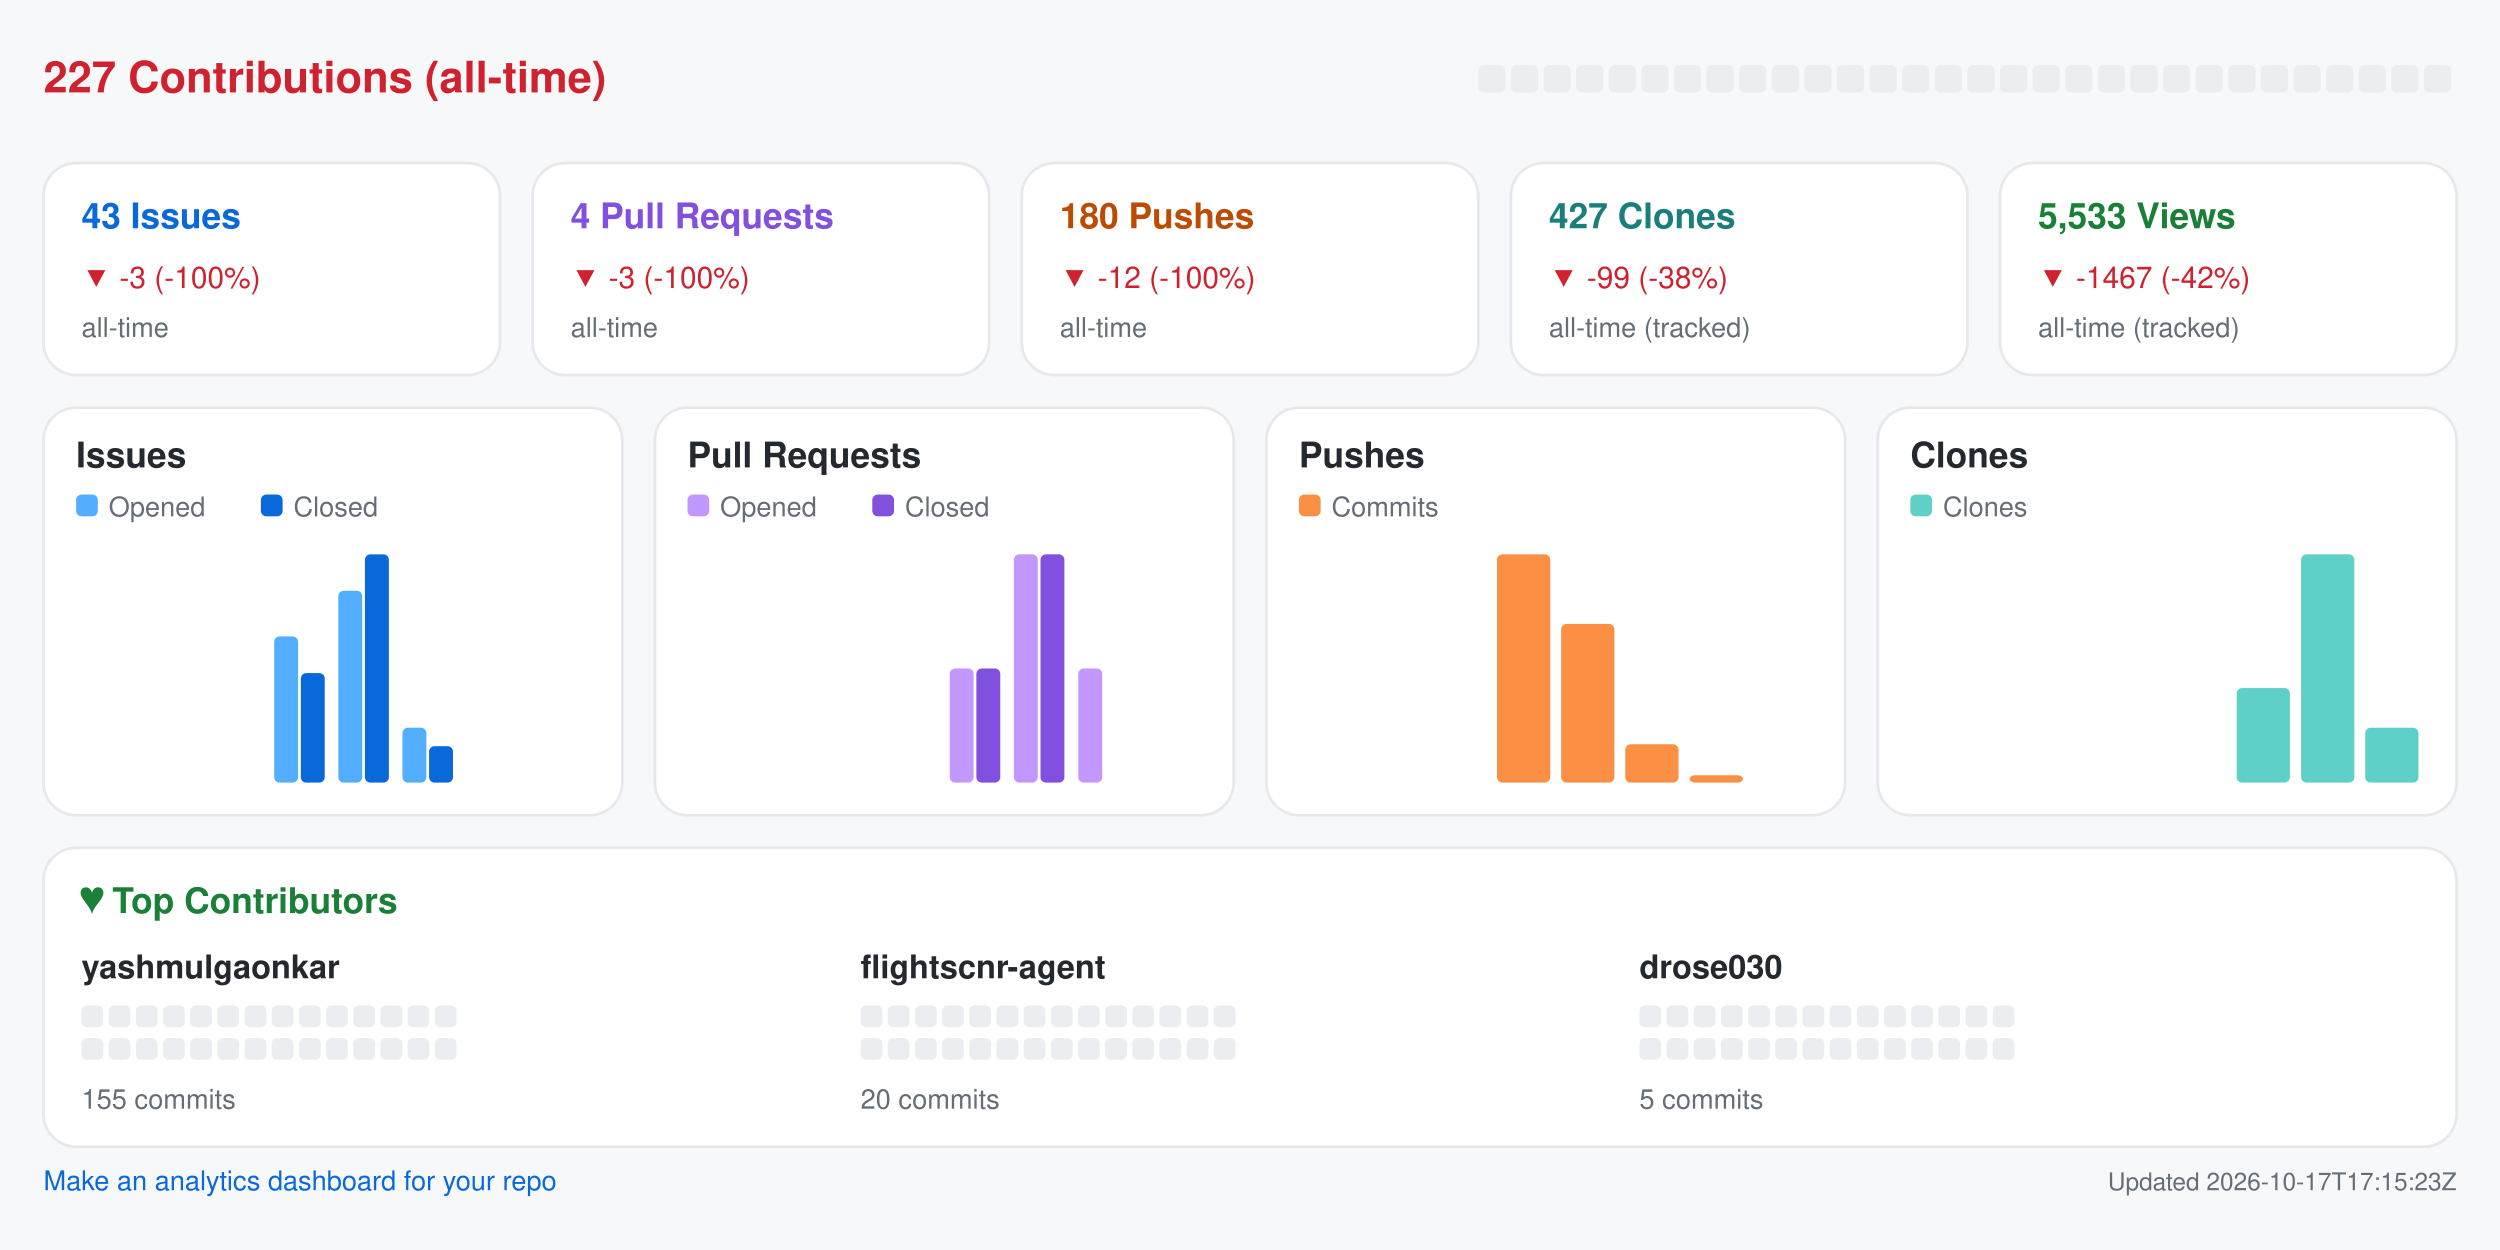
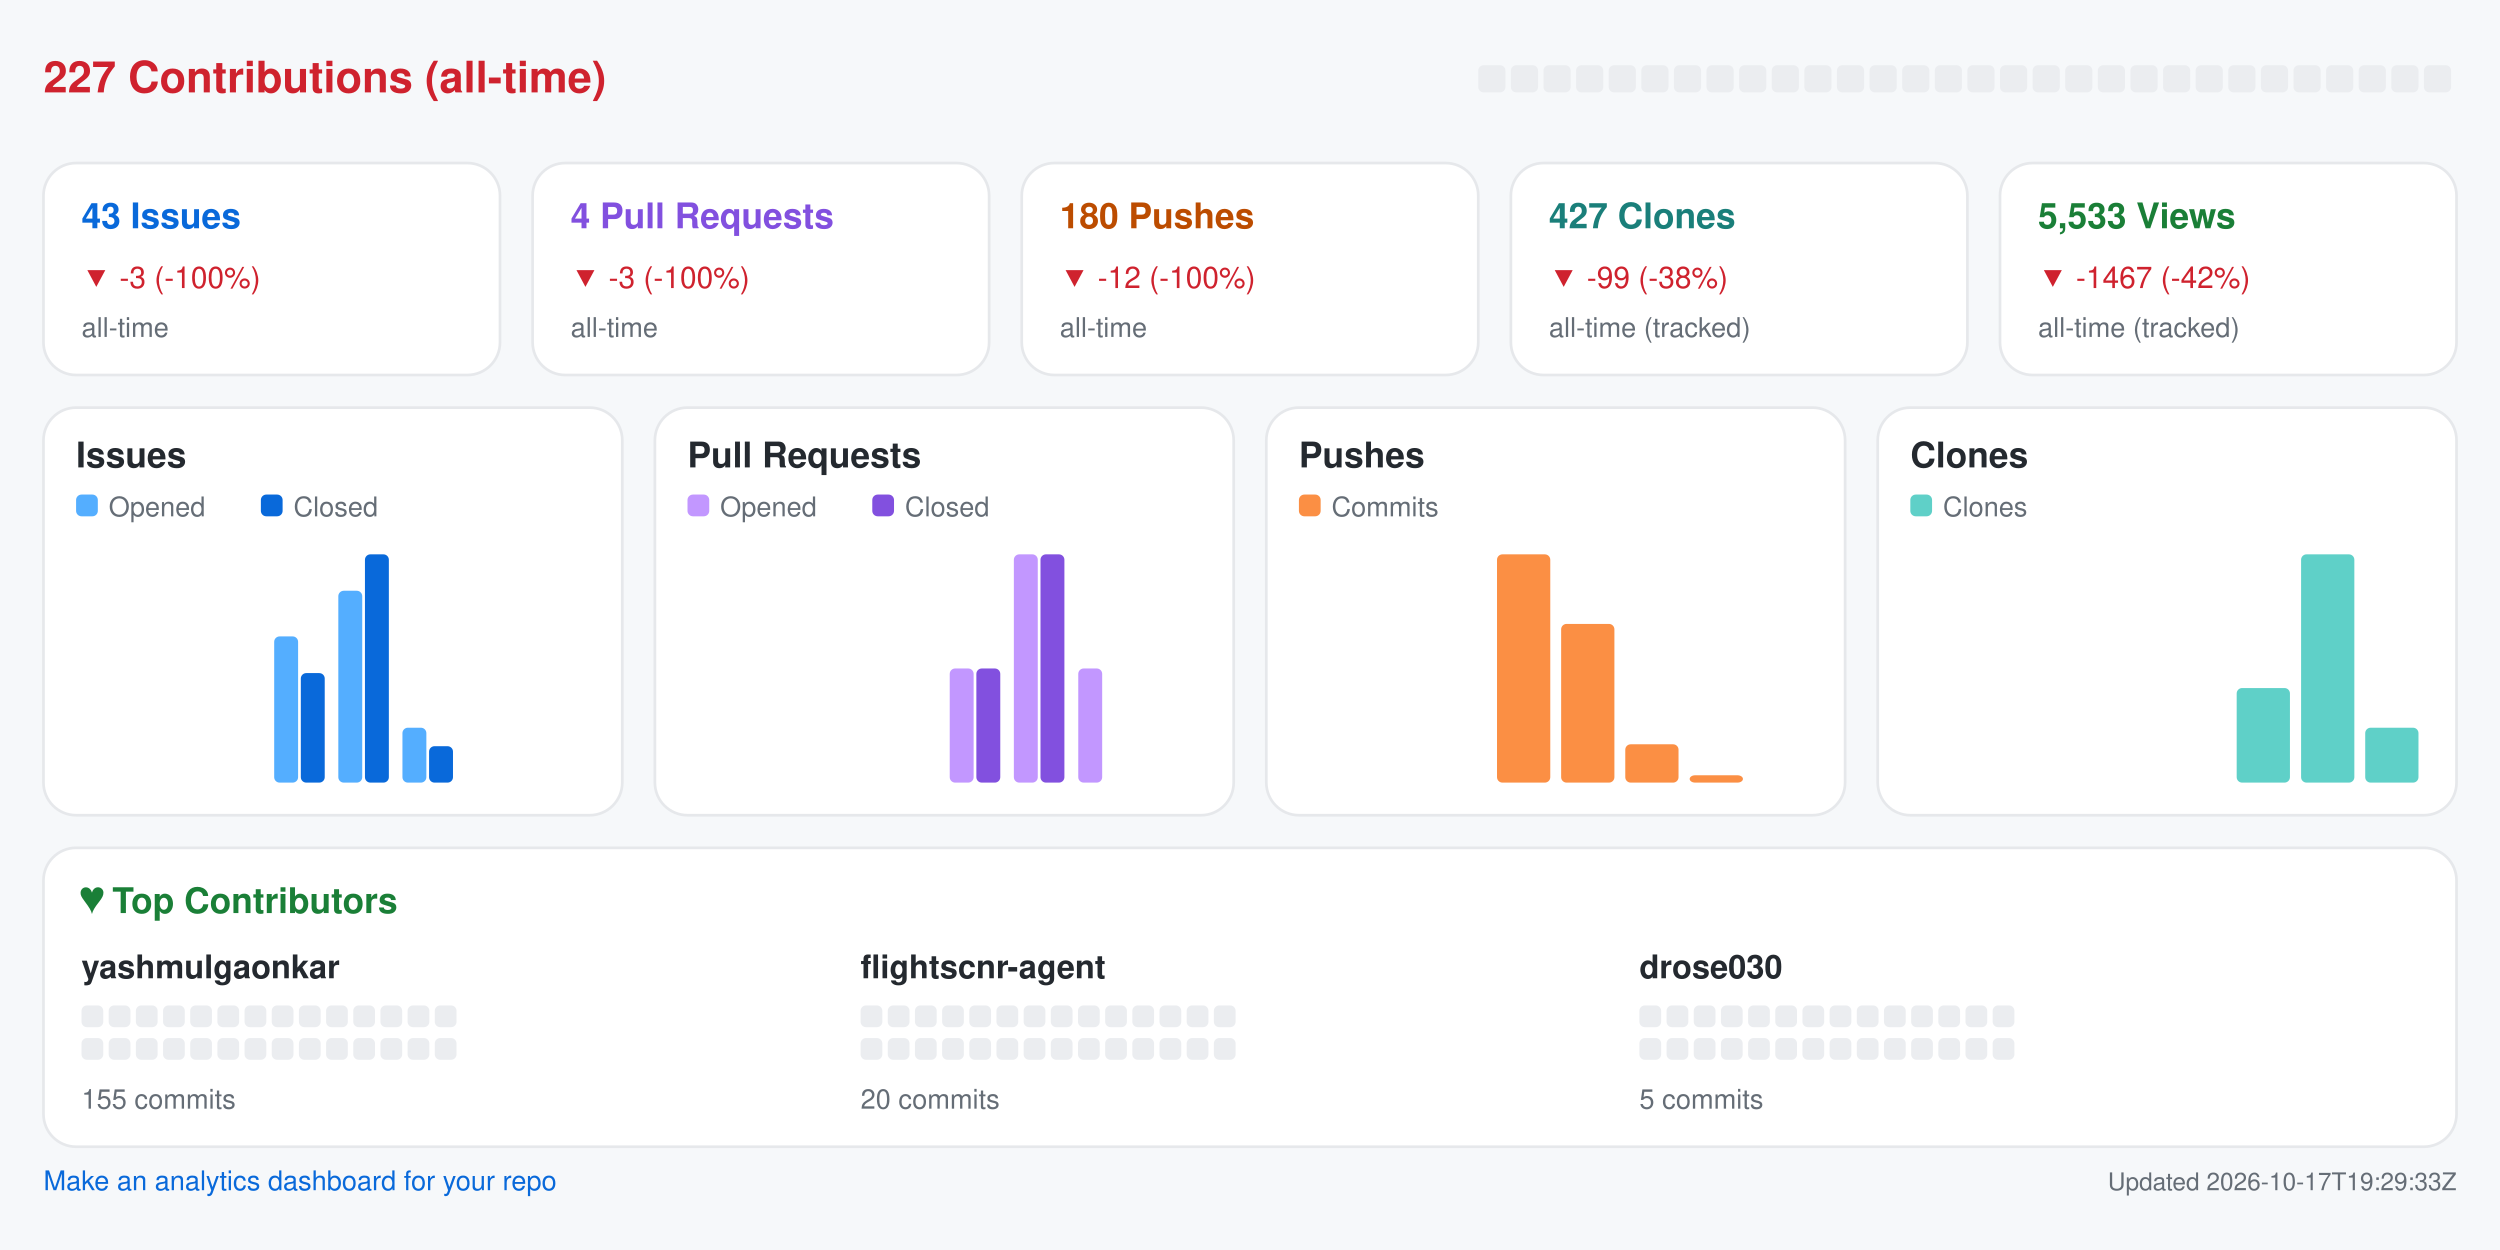
<svg xmlns="http://www.w3.org/2000/svg" width="920" height="460" viewBox="0 0 920 460" role="img" aria-label="Repository analytics for yashmulgaonkar/FlightScnr">
  <rect x="0.0" y="0.0" width="920.0" height="460.0" rx="0" fill="#f6f8fa" />
  <text x="16.0" y="34.0" fill="#cf222e" font-size="16" font-family="-apple-system,BlinkMacSystemFont,Segoe UI,Helvetica,Arial,sans-serif" font-weight="600" text-anchor="start">227 Contributions (all-time)</text>
  <rect x="544.0" y="24.0" width="10.0" height="10.0" rx="2" fill="#ebedf0" />
  <rect x="556.0" y="24.0" width="10.0" height="10.0" rx="2" fill="#ebedf0" />
  <rect x="568.0" y="24.0" width="10.0" height="10.0" rx="2" fill="#ebedf0" />
  <rect x="580.0" y="24.0" width="10.0" height="10.0" rx="2" fill="#ebedf0" />
  <rect x="592.0" y="24.0" width="10.0" height="10.0" rx="2" fill="#ebedf0" />
  <rect x="604.0" y="24.0" width="10.0" height="10.0" rx="2" fill="#ebedf0" />
  <rect x="616.0" y="24.0" width="10.0" height="10.0" rx="2" fill="#ebedf0" />
  <rect x="628.0" y="24.0" width="10.0" height="10.0" rx="2" fill="#ebedf0" />
  <rect x="640.0" y="24.0" width="10.0" height="10.0" rx="2" fill="#ebedf0" />
  <rect x="652.0" y="24.0" width="10.0" height="10.0" rx="2" fill="#ebedf0" />
  <rect x="664.0" y="24.0" width="10.0" height="10.0" rx="2" fill="#ebedf0" />
  <rect x="676.0" y="24.0" width="10.0" height="10.0" rx="2" fill="#ebedf0" />
  <rect x="688.0" y="24.0" width="10.0" height="10.0" rx="2" fill="#ebedf0" />
  <rect x="700.0" y="24.0" width="10.0" height="10.0" rx="2" fill="#ebedf0" />
  <rect x="712.0" y="24.0" width="10.0" height="10.0" rx="2" fill="#ebedf0" />
  <rect x="724.0" y="24.0" width="10.0" height="10.0" rx="2" fill="#ebedf0" />
  <rect x="736.0" y="24.0" width="10.0" height="10.0" rx="2" fill="#ebedf0" />
  <rect x="748.0" y="24.0" width="10.0" height="10.0" rx="2" fill="#ebedf0" />
  <rect x="760.0" y="24.0" width="10.0" height="10.0" rx="2" fill="#ebedf0" />
  <rect x="772.0" y="24.0" width="10.0" height="10.0" rx="2" fill="#ebedf0" />
  <rect x="784.0" y="24.0" width="10.0" height="10.0" rx="2" fill="#ebedf0" />
  <rect x="796.0" y="24.0" width="10.0" height="10.0" rx="2" fill="#ebedf0" />
  <rect x="808.0" y="24.0" width="10.0" height="10.0" rx="2" fill="#ebedf0" />
  <rect x="820.0" y="24.0" width="10.0" height="10.0" rx="2" fill="#ebedf0" />
  <rect x="832.0" y="24.0" width="10.0" height="10.0" rx="2" fill="#ebedf0" />
  <rect x="844.0" y="24.0" width="10.0" height="10.0" rx="2" fill="#ebedf0" />
  <rect x="856.0" y="24.0" width="10.0" height="10.0" rx="2" fill="#ebedf0" />
  <rect x="868.0" y="24.0" width="10.0" height="10.0" rx="2" fill="#ebedf0" />
  <rect x="880.0" y="24.0" width="10.0" height="10.0" rx="2" fill="#ebedf0" />
  <rect x="892.0" y="24.0" width="10.0" height="10.0" rx="2" fill="#ebedf0" />
  <rect x="16.0" y="60.0" width="168.0" height="78.0" rx="12" fill="#ffffff" stroke="#e6e8eb" />
  <text x="30.0" y="84.0" fill="#0969da" font-size="13" font-family="-apple-system,BlinkMacSystemFont,Segoe UI,Helvetica,Arial,sans-serif" font-weight="600" text-anchor="start">43 Issues</text>
  <text x="30.0" y="106.0" fill="#cf222e" font-size="11" font-family="-apple-system,BlinkMacSystemFont,Segoe UI,Helvetica,Arial,sans-serif" font-weight="400" text-anchor="start">▼ -3 (-100%)</text>
  <text x="30.0" y="124.0" fill="#656d76" font-size="10" font-family="-apple-system,BlinkMacSystemFont,Segoe UI,Helvetica,Arial,sans-serif" font-weight="400" text-anchor="start">all-time</text>
  <rect x="196.0" y="60.0" width="168.0" height="78.0" rx="12" fill="#ffffff" stroke="#e6e8eb" />
  <text x="210.0" y="84.0" fill="#8250df" font-size="13" font-family="-apple-system,BlinkMacSystemFont,Segoe UI,Helvetica,Arial,sans-serif" font-weight="600" text-anchor="start">4 Pull Requests</text>
  <text x="210.0" y="106.0" fill="#cf222e" font-size="11" font-family="-apple-system,BlinkMacSystemFont,Segoe UI,Helvetica,Arial,sans-serif" font-weight="400" text-anchor="start">▼ -3 (-100%)</text>
  <text x="210.0" y="124.0" fill="#656d76" font-size="10" font-family="-apple-system,BlinkMacSystemFont,Segoe UI,Helvetica,Arial,sans-serif" font-weight="400" text-anchor="start">all-time</text>
  <rect x="376.0" y="60.0" width="168.0" height="78.0" rx="12" fill="#ffffff" stroke="#e6e8eb" />
  <text x="390.0" y="84.0" fill="#bc4c00" font-size="13" font-family="-apple-system,BlinkMacSystemFont,Segoe UI,Helvetica,Arial,sans-serif" font-weight="600" text-anchor="start">180 Pushes</text>
  <text x="390.0" y="106.0" fill="#cf222e" font-size="11" font-family="-apple-system,BlinkMacSystemFont,Segoe UI,Helvetica,Arial,sans-serif" font-weight="400" text-anchor="start">▼ -12 (-100%)</text>
  <text x="390.0" y="124.0" fill="#656d76" font-size="10" font-family="-apple-system,BlinkMacSystemFont,Segoe UI,Helvetica,Arial,sans-serif" font-weight="400" text-anchor="start">all-time</text>
  <rect x="556.0" y="60.0" width="168.0" height="78.0" rx="12" fill="#ffffff" stroke="#e6e8eb" />
  <text x="570.0" y="84.0" fill="#1a7f7a" font-size="13" font-family="-apple-system,BlinkMacSystemFont,Segoe UI,Helvetica,Arial,sans-serif" font-weight="600" text-anchor="start">427 Clones</text>
  <text x="570.0" y="106.0" fill="#cf222e" font-size="11" font-family="-apple-system,BlinkMacSystemFont,Segoe UI,Helvetica,Arial,sans-serif" font-weight="400" text-anchor="start">▼ -99 (-38%)</text>
  <text x="570.0" y="124.0" fill="#656d76" font-size="10" font-family="-apple-system,BlinkMacSystemFont,Segoe UI,Helvetica,Arial,sans-serif" font-weight="400" text-anchor="start">all-time (tracked)</text>
  <rect x="736.0" y="60.0" width="168.0" height="78.0" rx="12" fill="#ffffff" stroke="#e6e8eb" />
  <text x="750.0" y="84.0" fill="#1a7f37" font-size="13" font-family="-apple-system,BlinkMacSystemFont,Segoe UI,Helvetica,Arial,sans-serif" font-weight="600" text-anchor="start">5,533 Views</text>
  <text x="750.0" y="106.0" fill="#cf222e" font-size="11" font-family="-apple-system,BlinkMacSystemFont,Segoe UI,Helvetica,Arial,sans-serif" font-weight="400" text-anchor="start">▼ -1467 (-42%)</text>
  <text x="750.0" y="124.0" fill="#656d76" font-size="10" font-family="-apple-system,BlinkMacSystemFont,Segoe UI,Helvetica,Arial,sans-serif" font-weight="400" text-anchor="start">all-time (tracked)</text>
  <rect x="16.0" y="150.0" width="213.0" height="150.0" rx="12" fill="#ffffff" stroke="#e6e8eb" />
  <text x="28.0" y="172.0" fill="#24292f" font-size="13" font-family="-apple-system,BlinkMacSystemFont,Segoe UI,Helvetica,Arial,sans-serif" font-weight="600" text-anchor="start">Issues</text>
  <rect x="28.0" y="182.0" width="8.0" height="8.0" rx="2" fill="#54aeff" />
  <text x="40.0" y="190.0" fill="#656d76" font-size="10" font-family="-apple-system,BlinkMacSystemFont,Segoe UI,Helvetica,Arial,sans-serif" font-weight="400" text-anchor="start">Opened</text>
  <rect x="96.0" y="182.0" width="8.0" height="8.0" rx="2" fill="#0969da" />
  <text x="108.0" y="190.0" fill="#656d76" font-size="10" font-family="-apple-system,BlinkMacSystemFont,Segoe UI,Helvetica,Arial,sans-serif" font-weight="400" text-anchor="start">Closed</text>
  <rect x="30.0" y="288.0" width="8.8" height="0.0" rx="2" fill="#54aeff" />
  <rect x="39.8" y="288.0" width="8.8" height="0.0" rx="2" fill="#0969da" />
  <rect x="53.6" y="288.0" width="8.8" height="0.0" rx="2" fill="#54aeff" />
  <rect x="63.4" y="288.0" width="8.8" height="0.0" rx="2" fill="#0969da" />
  <rect x="77.2" y="288.0" width="8.8" height="0.0" rx="2" fill="#54aeff" />
  <rect x="87.1" y="288.0" width="8.8" height="0.0" rx="2" fill="#0969da" />
  <rect x="100.9" y="234.2" width="8.8" height="53.8" rx="2" fill="#54aeff" />
  <rect x="110.7" y="247.7" width="8.8" height="40.3" rx="2" fill="#0969da" />
  <rect x="124.5" y="217.4" width="8.8" height="70.6" rx="2" fill="#54aeff" />
  <rect x="134.3" y="204.0" width="8.8" height="84.0" rx="2" fill="#0969da" />
  <rect x="148.1" y="267.8" width="8.8" height="20.2" rx="2" fill="#54aeff" />
  <rect x="157.9" y="274.6" width="8.8" height="13.4" rx="2" fill="#0969da" />
  <rect x="171.8" y="288.0" width="8.8" height="0.0" rx="2" fill="#54aeff" />
  <rect x="181.6" y="288.0" width="8.8" height="0.0" rx="2" fill="#0969da" />
  <rect x="195.4" y="288.0" width="8.8" height="0.0" rx="2" fill="#54aeff" />
  <rect x="205.2" y="288.0" width="8.8" height="0.0" rx="2" fill="#0969da" />
  <rect x="241.0" y="150.0" width="213.0" height="150.0" rx="12" fill="#ffffff" stroke="#e6e8eb" />
  <text x="253.0" y="172.0" fill="#24292f" font-size="13" font-family="-apple-system,BlinkMacSystemFont,Segoe UI,Helvetica,Arial,sans-serif" font-weight="600" text-anchor="start">Pull Requests</text>
  <rect x="253.0" y="182.0" width="8.0" height="8.0" rx="2" fill="#c297ff" />
  <text x="265.0" y="190.0" fill="#656d76" font-size="10" font-family="-apple-system,BlinkMacSystemFont,Segoe UI,Helvetica,Arial,sans-serif" font-weight="400" text-anchor="start">Opened</text>
  <rect x="321.0" y="182.0" width="8.0" height="8.0" rx="2" fill="#8250df" />
  <text x="333.0" y="190.0" fill="#656d76" font-size="10" font-family="-apple-system,BlinkMacSystemFont,Segoe UI,Helvetica,Arial,sans-serif" font-weight="400" text-anchor="start">Closed</text>
  <rect x="255.0" y="288.0" width="8.8" height="0.0" rx="2" fill="#c297ff" />
  <rect x="264.8" y="288.0" width="8.8" height="0.0" rx="2" fill="#8250df" />
  <rect x="278.6" y="288.0" width="8.8" height="0.0" rx="2" fill="#c297ff" />
  <rect x="288.4" y="288.0" width="8.8" height="0.0" rx="2" fill="#8250df" />
  <rect x="302.2" y="288.0" width="8.8" height="0.0" rx="2" fill="#c297ff" />
  <rect x="312.1" y="288.0" width="8.8" height="0.0" rx="2" fill="#8250df" />
  <rect x="325.9" y="288.0" width="8.8" height="0.0" rx="2" fill="#c297ff" />
  <rect x="335.7" y="288.0" width="8.8" height="0.0" rx="2" fill="#8250df" />
  <rect x="349.5" y="246.0" width="8.8" height="42.0" rx="2" fill="#c297ff" />
  <rect x="359.3" y="246.0" width="8.8" height="42.0" rx="2" fill="#8250df" />
  <rect x="373.1" y="204.0" width="8.8" height="84.0" rx="2" fill="#c297ff" />
  <rect x="382.9" y="204.0" width="8.8" height="84.0" rx="2" fill="#8250df" />
  <rect x="396.8" y="246.0" width="8.8" height="42.0" rx="2" fill="#c297ff" />
  <rect x="406.6" y="288.0" width="8.8" height="0.0" rx="2" fill="#8250df" />
  <rect x="420.4" y="288.0" width="8.8" height="0.0" rx="2" fill="#c297ff" />
  <rect x="430.2" y="288.0" width="8.8" height="0.0" rx="2" fill="#8250df" />
  <rect x="466.0" y="150.0" width="213.0" height="150.0" rx="12" fill="#ffffff" stroke="#e6e8eb" />
  <text x="478.0" y="172.0" fill="#24292f" font-size="13" font-family="-apple-system,BlinkMacSystemFont,Segoe UI,Helvetica,Arial,sans-serif" font-weight="600" text-anchor="start">Pushes</text>
  <rect x="478.0" y="182.0" width="8.0" height="8.0" rx="2" fill="#fb8f44" />
  <text x="490.0" y="190.0" fill="#656d76" font-size="10" font-family="-apple-system,BlinkMacSystemFont,Segoe UI,Helvetica,Arial,sans-serif" font-weight="400" text-anchor="start">Commits</text>
  <rect x="480.0" y="288.0" width="19.6" height="0.0" rx="2" fill="#fb8f44" />
  <rect x="503.6" y="288.0" width="19.6" height="0.0" rx="2" fill="#fb8f44" />
  <rect x="527.2" y="288.0" width="19.6" height="0.0" rx="2" fill="#fb8f44" />
  <rect x="550.9" y="204.0" width="19.6" height="84.0" rx="2" fill="#fb8f44" />
  <rect x="574.5" y="229.6" width="19.6" height="58.4" rx="2" fill="#fb8f44" />
  <rect x="598.1" y="273.9" width="19.6" height="14.1" rx="2" fill="#fb8f44" />
  <rect x="621.8" y="285.3" width="19.6" height="2.7" rx="2" fill="#fb8f44" />
  <rect x="645.4" y="288.0" width="19.6" height="0.0" rx="2" fill="#fb8f44" />
  <rect x="691.0" y="150.0" width="213.0" height="150.0" rx="12" fill="#ffffff" stroke="#e6e8eb" />
  <text x="703.0" y="172.0" fill="#24292f" font-size="13" font-family="-apple-system,BlinkMacSystemFont,Segoe UI,Helvetica,Arial,sans-serif" font-weight="600" text-anchor="start">Clones</text>
  <rect x="703.0" y="182.0" width="8.0" height="8.0" rx="2" fill="#5fd0c8" />
  <text x="715.0" y="190.0" fill="#656d76" font-size="10" font-family="-apple-system,BlinkMacSystemFont,Segoe UI,Helvetica,Arial,sans-serif" font-weight="400" text-anchor="start">Clones</text>
  <rect x="705.0" y="288.0" width="19.6" height="0.0" rx="2" fill="#5fd0c8" />
  <rect x="728.6" y="288.0" width="19.6" height="0.0" rx="2" fill="#5fd0c8" />
  <rect x="752.2" y="288.0" width="19.6" height="0.0" rx="2" fill="#5fd0c8" />
  <rect x="775.9" y="288.0" width="19.6" height="0.0" rx="2" fill="#5fd0c8" />
  <rect x="799.5" y="288.0" width="19.6" height="0.0" rx="2" fill="#5fd0c8" />
  <rect x="823.1" y="253.2" width="19.6" height="34.8" rx="2" fill="#5fd0c8" />
  <rect x="846.8" y="204.0" width="19.6" height="84.0" rx="2" fill="#5fd0c8" />
  <rect x="870.4" y="267.8" width="19.6" height="20.2" rx="2" fill="#5fd0c8" />
  <rect x="16.0" y="312.0" width="888.0" height="110.0" rx="12" fill="#ffffff" stroke="#e6e8eb" />
  <text x="30.0" y="336.0" fill="#1a7f37" font-size="13" font-family="-apple-system,BlinkMacSystemFont,Segoe UI,Helvetica,Arial,sans-serif" font-weight="600" text-anchor="start">♥  Top Contributors</text>
  <text x="30.0" y="360.0" fill="#24292f" font-size="12" font-family="-apple-system,BlinkMacSystemFont,Segoe UI,Helvetica,Arial,sans-serif" font-weight="600" text-anchor="start">yashmulgaonkar</text>
  <rect x="30.0" y="370.0" width="8.0" height="8.0" rx="2" fill="#ebedf0" />
  <rect x="40.0" y="370.0" width="8.0" height="8.0" rx="2" fill="#ebedf0" />
  <rect x="50.0" y="370.0" width="8.0" height="8.0" rx="2" fill="#ebedf0" />
  <rect x="60.0" y="370.0" width="8.0" height="8.0" rx="2" fill="#ebedf0" />
  <rect x="70.0" y="370.0" width="8.0" height="8.0" rx="2" fill="#ebedf0" />
  <rect x="80.0" y="370.0" width="8.0" height="8.0" rx="2" fill="#ebedf0" />
  <rect x="90.0" y="370.0" width="8.0" height="8.0" rx="2" fill="#ebedf0" />
  <rect x="100.0" y="370.0" width="8.0" height="8.0" rx="2" fill="#ebedf0" />
  <rect x="110.0" y="370.0" width="8.0" height="8.0" rx="2" fill="#ebedf0" />
  <rect x="120.0" y="370.0" width="8.0" height="8.0" rx="2" fill="#ebedf0" />
  <rect x="130.0" y="370.0" width="8.0" height="8.0" rx="2" fill="#ebedf0" />
  <rect x="140.0" y="370.0" width="8.0" height="8.0" rx="2" fill="#ebedf0" />
  <rect x="150.0" y="370.0" width="8.0" height="8.0" rx="2" fill="#ebedf0" />
  <rect x="160.0" y="370.0" width="8.0" height="8.0" rx="2" fill="#ebedf0" />
  <rect x="30.0" y="382.0" width="8.0" height="8.0" rx="2" fill="#ebedf0" />
  <rect x="40.0" y="382.0" width="8.0" height="8.0" rx="2" fill="#ebedf0" />
  <rect x="50.0" y="382.0" width="8.0" height="8.0" rx="2" fill="#ebedf0" />
  <rect x="60.0" y="382.0" width="8.0" height="8.0" rx="2" fill="#ebedf0" />
  <rect x="70.0" y="382.0" width="8.0" height="8.0" rx="2" fill="#ebedf0" />
  <rect x="80.0" y="382.0" width="8.0" height="8.0" rx="2" fill="#ebedf0" />
  <rect x="90.0" y="382.0" width="8.0" height="8.0" rx="2" fill="#ebedf0" />
  <rect x="100.0" y="382.0" width="8.0" height="8.0" rx="2" fill="#ebedf0" />
  <rect x="110.0" y="382.0" width="8.0" height="8.0" rx="2" fill="#ebedf0" />
  <rect x="120.0" y="382.0" width="8.0" height="8.0" rx="2" fill="#ebedf0" />
  <rect x="130.0" y="382.0" width="8.0" height="8.0" rx="2" fill="#ebedf0" />
  <rect x="140.0" y="382.0" width="8.0" height="8.0" rx="2" fill="#ebedf0" />
  <rect x="150.0" y="382.0" width="8.0" height="8.0" rx="2" fill="#ebedf0" />
  <rect x="160.0" y="382.0" width="8.0" height="8.0" rx="2" fill="#ebedf0" />
  <text x="30.0" y="408.0" fill="#656d76" font-size="10" font-family="-apple-system,BlinkMacSystemFont,Segoe UI,Helvetica,Arial,sans-serif" font-weight="400" text-anchor="start">155 commits</text>
  <text x="316.7" y="360.0" fill="#24292f" font-size="12" font-family="-apple-system,BlinkMacSystemFont,Segoe UI,Helvetica,Arial,sans-serif" font-weight="600" text-anchor="start">flightscnr-agent</text>
  <rect x="316.7" y="370.0" width="8.0" height="8.0" rx="2" fill="#ebedf0" />
  <rect x="326.7" y="370.0" width="8.0" height="8.0" rx="2" fill="#ebedf0" />
  <rect x="336.7" y="370.0" width="8.0" height="8.0" rx="2" fill="#ebedf0" />
  <rect x="346.7" y="370.0" width="8.0" height="8.0" rx="2" fill="#ebedf0" />
  <rect x="356.7" y="370.0" width="8.0" height="8.0" rx="2" fill="#ebedf0" />
  <rect x="366.7" y="370.0" width="8.0" height="8.0" rx="2" fill="#ebedf0" />
  <rect x="376.7" y="370.0" width="8.0" height="8.0" rx="2" fill="#ebedf0" />
  <rect x="386.7" y="370.0" width="8.0" height="8.0" rx="2" fill="#ebedf0" />
  <rect x="396.7" y="370.0" width="8.0" height="8.0" rx="2" fill="#ebedf0" />
  <rect x="406.7" y="370.0" width="8.0" height="8.0" rx="2" fill="#ebedf0" />
  <rect x="416.7" y="370.0" width="8.0" height="8.0" rx="2" fill="#ebedf0" />
  <rect x="426.7" y="370.0" width="8.0" height="8.0" rx="2" fill="#ebedf0" />
  <rect x="436.7" y="370.0" width="8.0" height="8.0" rx="2" fill="#ebedf0" />
  <rect x="446.7" y="370.0" width="8.0" height="8.0" rx="2" fill="#ebedf0" />
  <rect x="316.7" y="382.0" width="8.0" height="8.0" rx="2" fill="#ebedf0" />
  <rect x="326.7" y="382.0" width="8.0" height="8.0" rx="2" fill="#ebedf0" />
  <rect x="336.7" y="382.0" width="8.0" height="8.0" rx="2" fill="#ebedf0" />
  <rect x="346.7" y="382.0" width="8.0" height="8.0" rx="2" fill="#ebedf0" />
  <rect x="356.7" y="382.0" width="8.0" height="8.0" rx="2" fill="#ebedf0" />
  <rect x="366.7" y="382.0" width="8.0" height="8.0" rx="2" fill="#ebedf0" />
  <rect x="376.7" y="382.0" width="8.0" height="8.0" rx="2" fill="#ebedf0" />
  <rect x="386.7" y="382.0" width="8.0" height="8.0" rx="2" fill="#ebedf0" />
  <rect x="396.7" y="382.0" width="8.0" height="8.0" rx="2" fill="#ebedf0" />
  <rect x="406.7" y="382.0" width="8.0" height="8.0" rx="2" fill="#ebedf0" />
  <rect x="416.7" y="382.0" width="8.0" height="8.0" rx="2" fill="#ebedf0" />
  <rect x="426.7" y="382.0" width="8.0" height="8.0" rx="2" fill="#ebedf0" />
  <rect x="436.7" y="382.0" width="8.0" height="8.0" rx="2" fill="#ebedf0" />
  <rect x="446.7" y="382.0" width="8.0" height="8.0" rx="2" fill="#ebedf0" />
  <text x="316.7" y="408.0" fill="#656d76" font-size="10" font-family="-apple-system,BlinkMacSystemFont,Segoe UI,Helvetica,Arial,sans-serif" font-weight="400" text-anchor="start">20 commits</text>
  <text x="603.3" y="360.0" fill="#24292f" font-size="12" font-family="-apple-system,BlinkMacSystemFont,Segoe UI,Helvetica,Arial,sans-serif" font-weight="600" text-anchor="start">drose030</text>
  <rect x="603.3" y="370.0" width="8.0" height="8.0" rx="2" fill="#ebedf0" />
  <rect x="613.3" y="370.0" width="8.0" height="8.0" rx="2" fill="#ebedf0" />
  <rect x="623.3" y="370.0" width="8.0" height="8.0" rx="2" fill="#ebedf0" />
  <rect x="633.3" y="370.0" width="8.0" height="8.0" rx="2" fill="#ebedf0" />
  <rect x="643.3" y="370.0" width="8.0" height="8.0" rx="2" fill="#ebedf0" />
  <rect x="653.3" y="370.0" width="8.0" height="8.0" rx="2" fill="#ebedf0" />
  <rect x="663.3" y="370.0" width="8.0" height="8.0" rx="2" fill="#ebedf0" />
  <rect x="673.3" y="370.0" width="8.0" height="8.0" rx="2" fill="#ebedf0" />
  <rect x="683.3" y="370.0" width="8.0" height="8.0" rx="2" fill="#ebedf0" />
  <rect x="693.3" y="370.0" width="8.0" height="8.0" rx="2" fill="#ebedf0" />
  <rect x="703.3" y="370.0" width="8.0" height="8.0" rx="2" fill="#ebedf0" />
  <rect x="713.3" y="370.0" width="8.0" height="8.0" rx="2" fill="#ebedf0" />
  <rect x="723.3" y="370.0" width="8.0" height="8.0" rx="2" fill="#ebedf0" />
  <rect x="733.3" y="370.0" width="8.0" height="8.0" rx="2" fill="#ebedf0" />
  <rect x="603.3" y="382.0" width="8.0" height="8.0" rx="2" fill="#ebedf0" />
  <rect x="613.3" y="382.0" width="8.0" height="8.0" rx="2" fill="#ebedf0" />
  <rect x="623.3" y="382.0" width="8.0" height="8.0" rx="2" fill="#ebedf0" />
  <rect x="633.3" y="382.0" width="8.0" height="8.0" rx="2" fill="#ebedf0" />
  <rect x="643.3" y="382.0" width="8.0" height="8.0" rx="2" fill="#ebedf0" />
  <rect x="653.3" y="382.0" width="8.0" height="8.0" rx="2" fill="#ebedf0" />
  <rect x="663.3" y="382.0" width="8.0" height="8.0" rx="2" fill="#ebedf0" />
  <rect x="673.3" y="382.0" width="8.0" height="8.0" rx="2" fill="#ebedf0" />
  <rect x="683.3" y="382.0" width="8.0" height="8.0" rx="2" fill="#ebedf0" />
  <rect x="693.3" y="382.0" width="8.0" height="8.0" rx="2" fill="#ebedf0" />
  <rect x="703.3" y="382.0" width="8.0" height="8.0" rx="2" fill="#ebedf0" />
  <rect x="713.3" y="382.0" width="8.0" height="8.0" rx="2" fill="#ebedf0" />
  <rect x="723.3" y="382.0" width="8.0" height="8.0" rx="2" fill="#ebedf0" />
  <rect x="733.3" y="382.0" width="8.0" height="8.0" rx="2" fill="#ebedf0" />
  <text x="603.3" y="408.0" fill="#656d76" font-size="10" font-family="-apple-system,BlinkMacSystemFont,Segoe UI,Helvetica,Arial,sans-serif" font-weight="400" text-anchor="start">5 commits</text>
  <a href="https://github.com/yashmulgaonkar/repo-analytics" target="_blank" rel="noopener noreferrer">
    <text x="16.0" y="438.0" fill="#0969da" font-size="10" font-family="-apple-system,BlinkMacSystemFont,Segoe UI,Helvetica,Arial,sans-serif" font-weight="400" text-anchor="start">Make an analytics dashboard for your repo</text>
  </a>
-   <text x="904.0" y="438.0" fill="#656d76" font-size="9" font-family="-apple-system,BlinkMacSystemFont,Segoe UI,Helvetica,Arial,sans-serif" font-weight="400" text-anchor="end">Updated 2026-10-17T17:15:23Z</text>
+   <text x="904.0" y="438.0" fill="#656d76" font-size="9" font-family="-apple-system,BlinkMacSystemFont,Segoe UI,Helvetica,Arial,sans-serif" font-weight="400" text-anchor="end">Updated 2026-10-17T19:29:33Z</text>
</svg>
